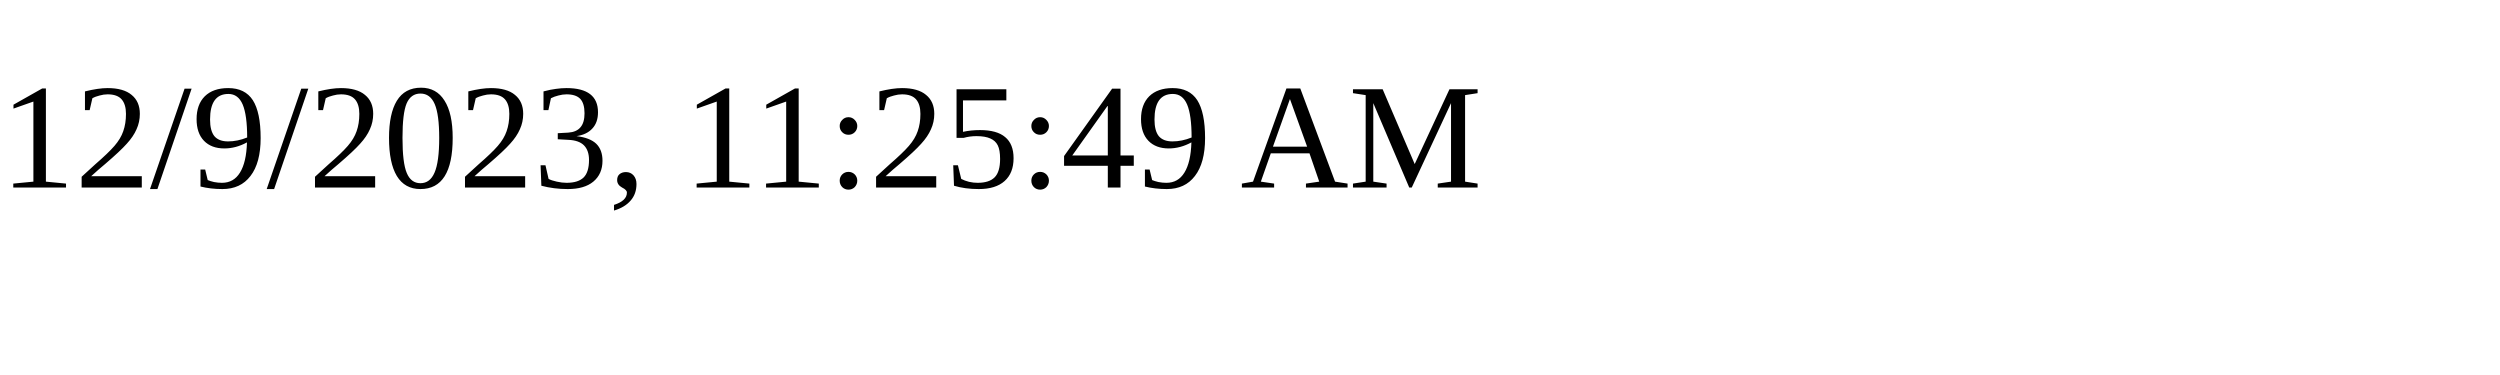
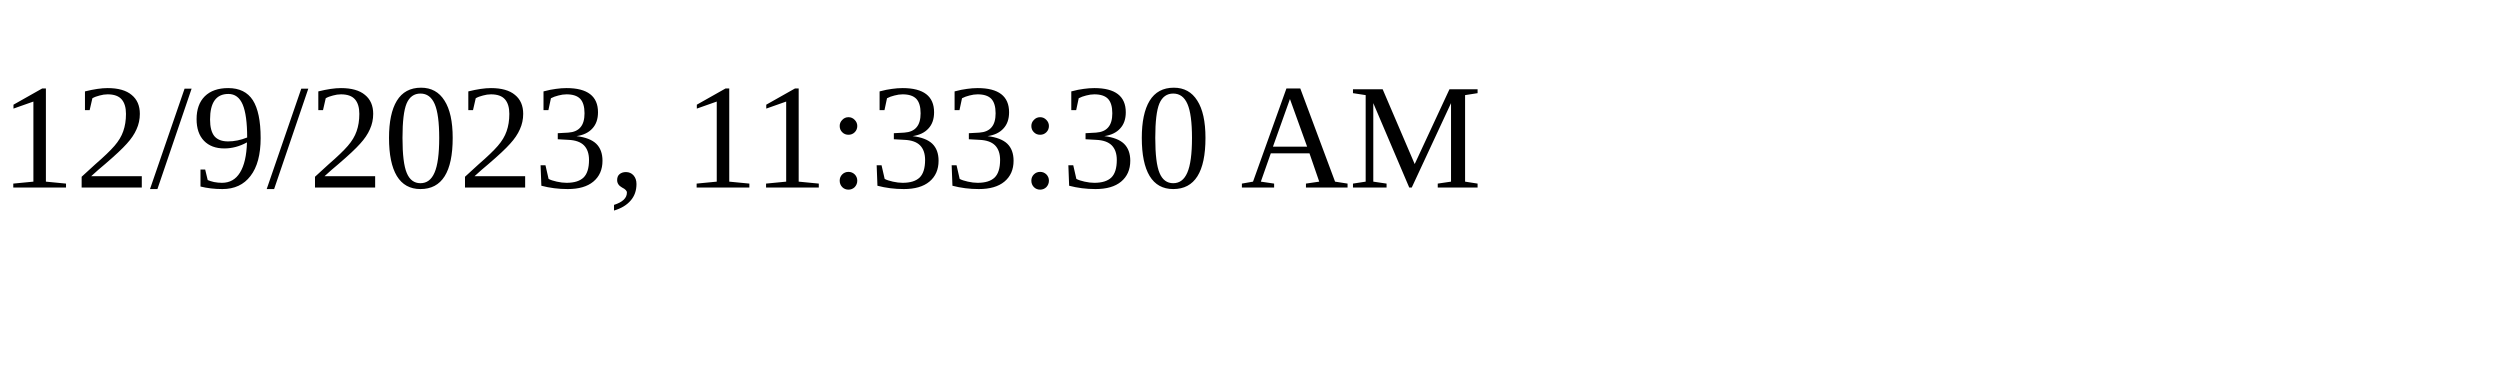
<svg xmlns="http://www.w3.org/2000/svg" height="30" width="200">
-   <text x="0" y="15">12/9/2023, 11:25:49 AM</text>
+   <text x="0" y="15">12/9/2023, 11:33:30 AM</text>
</svg>
